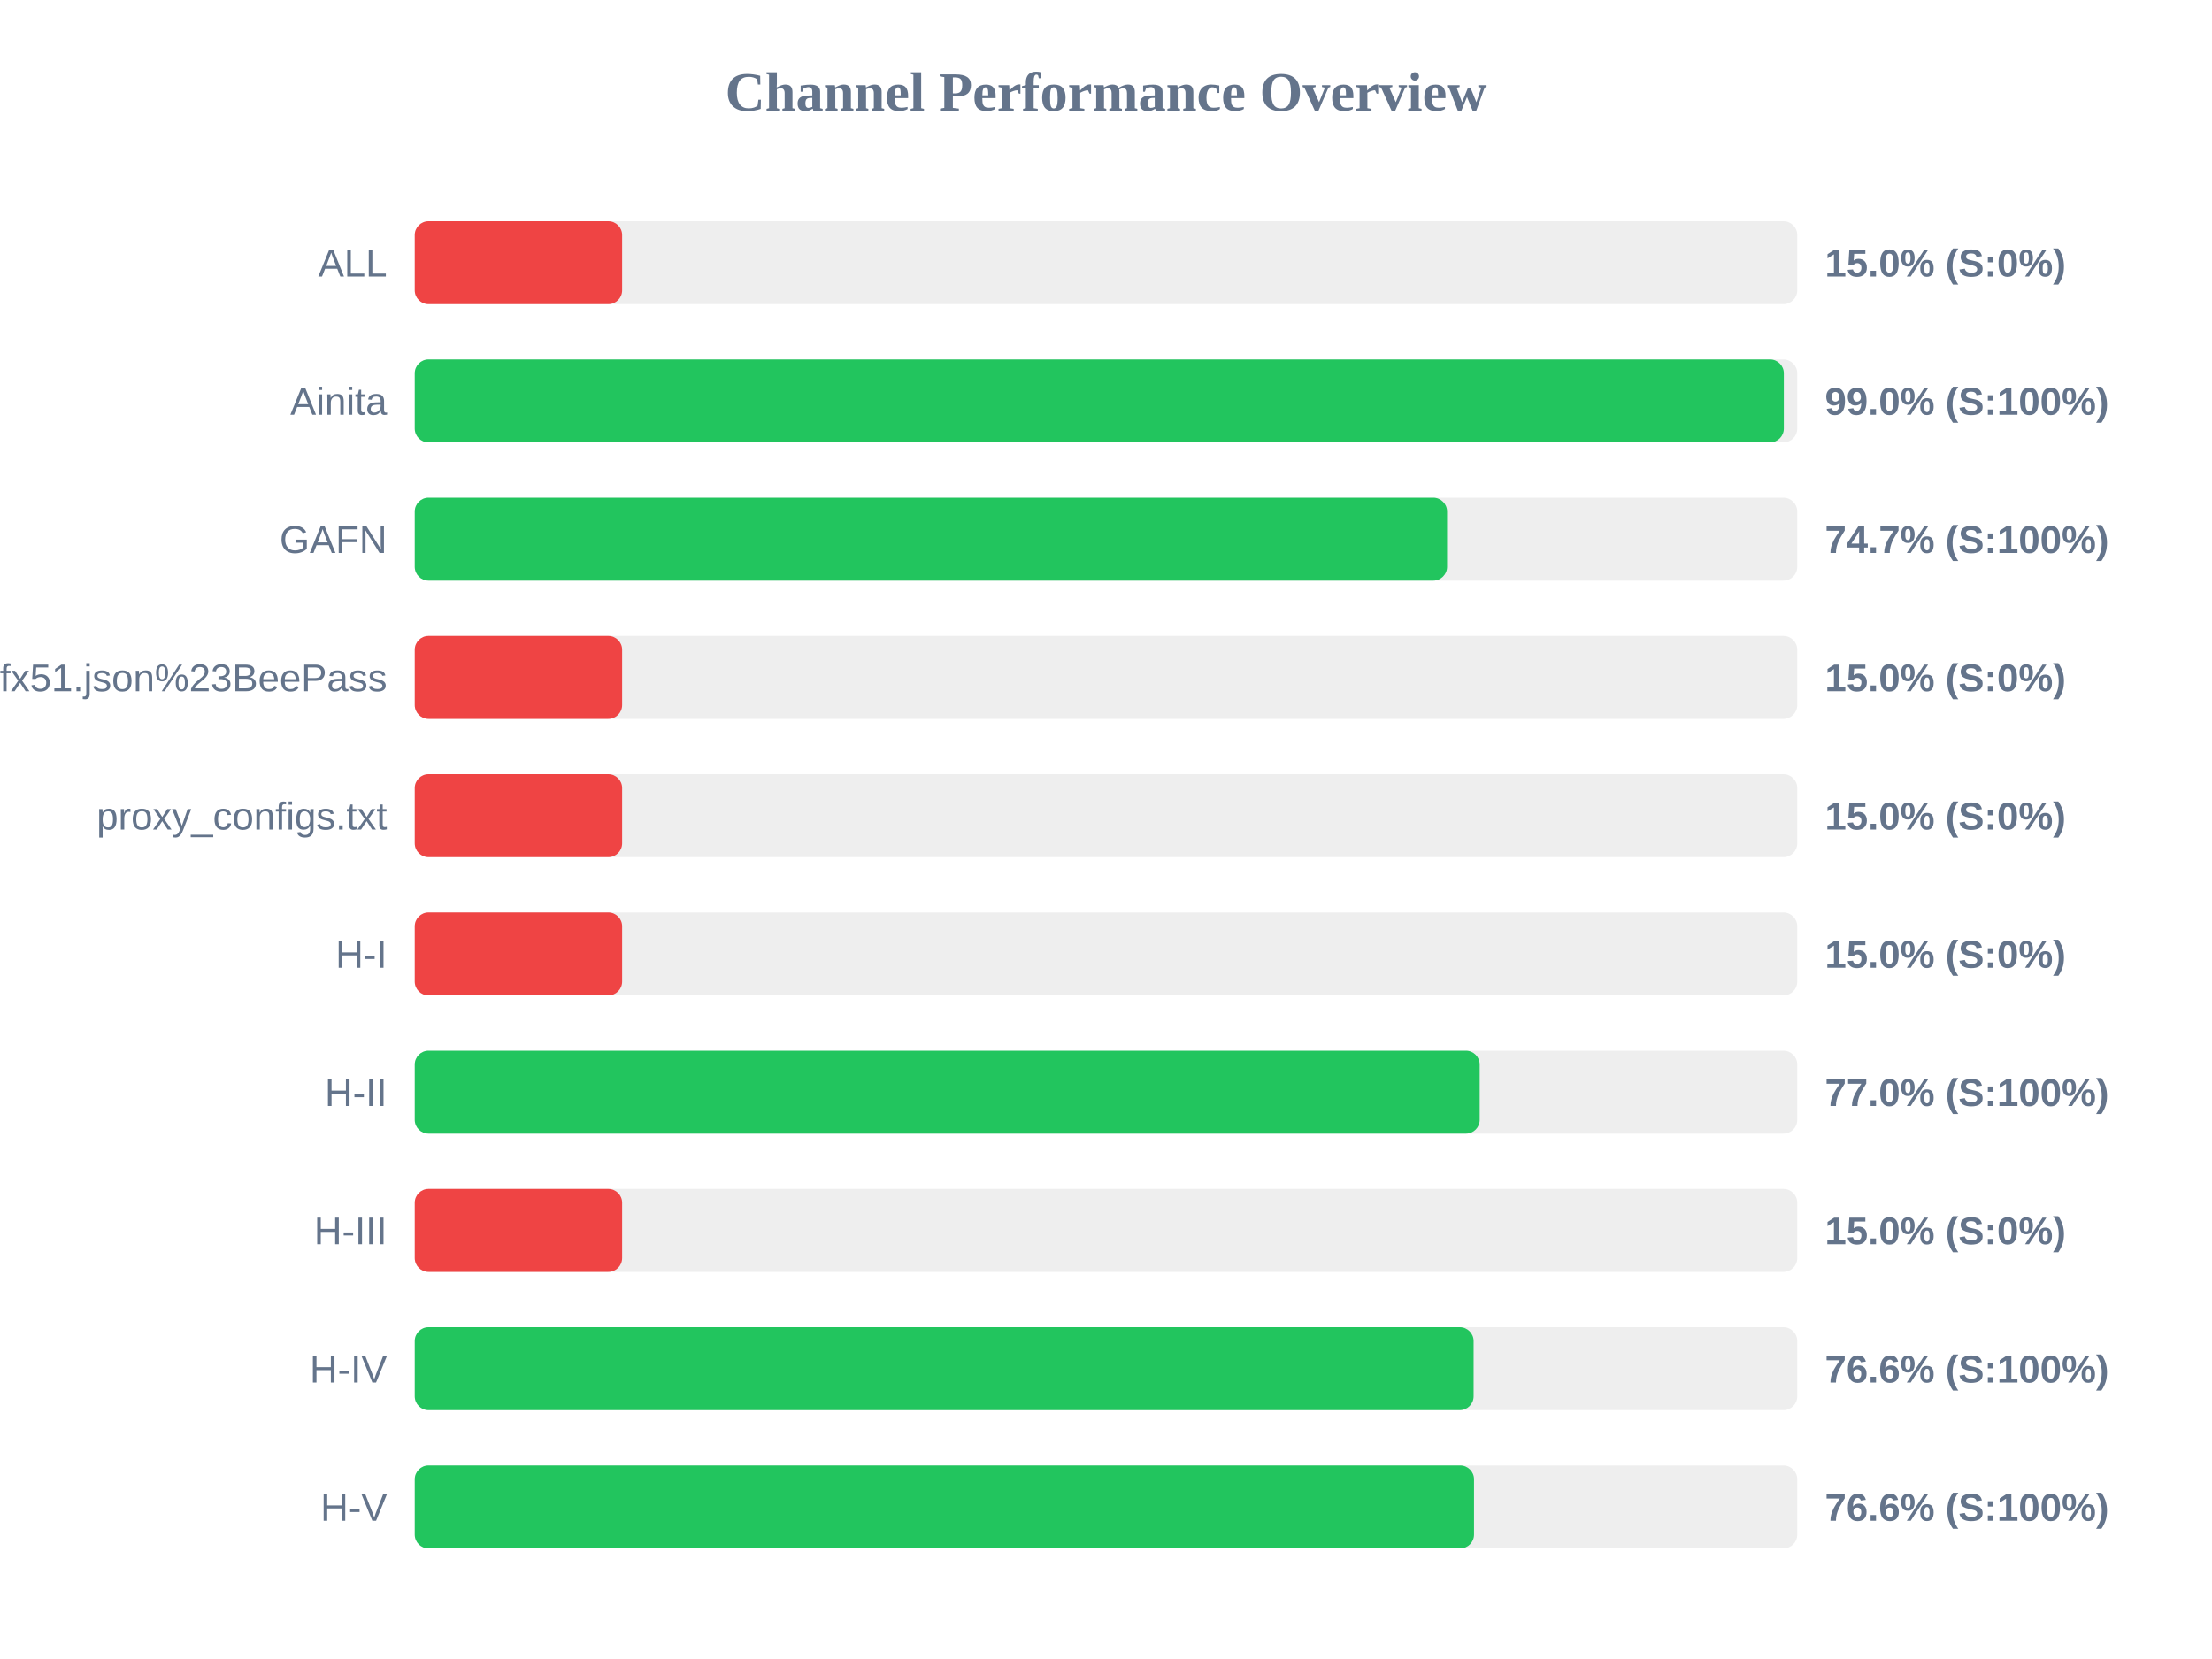
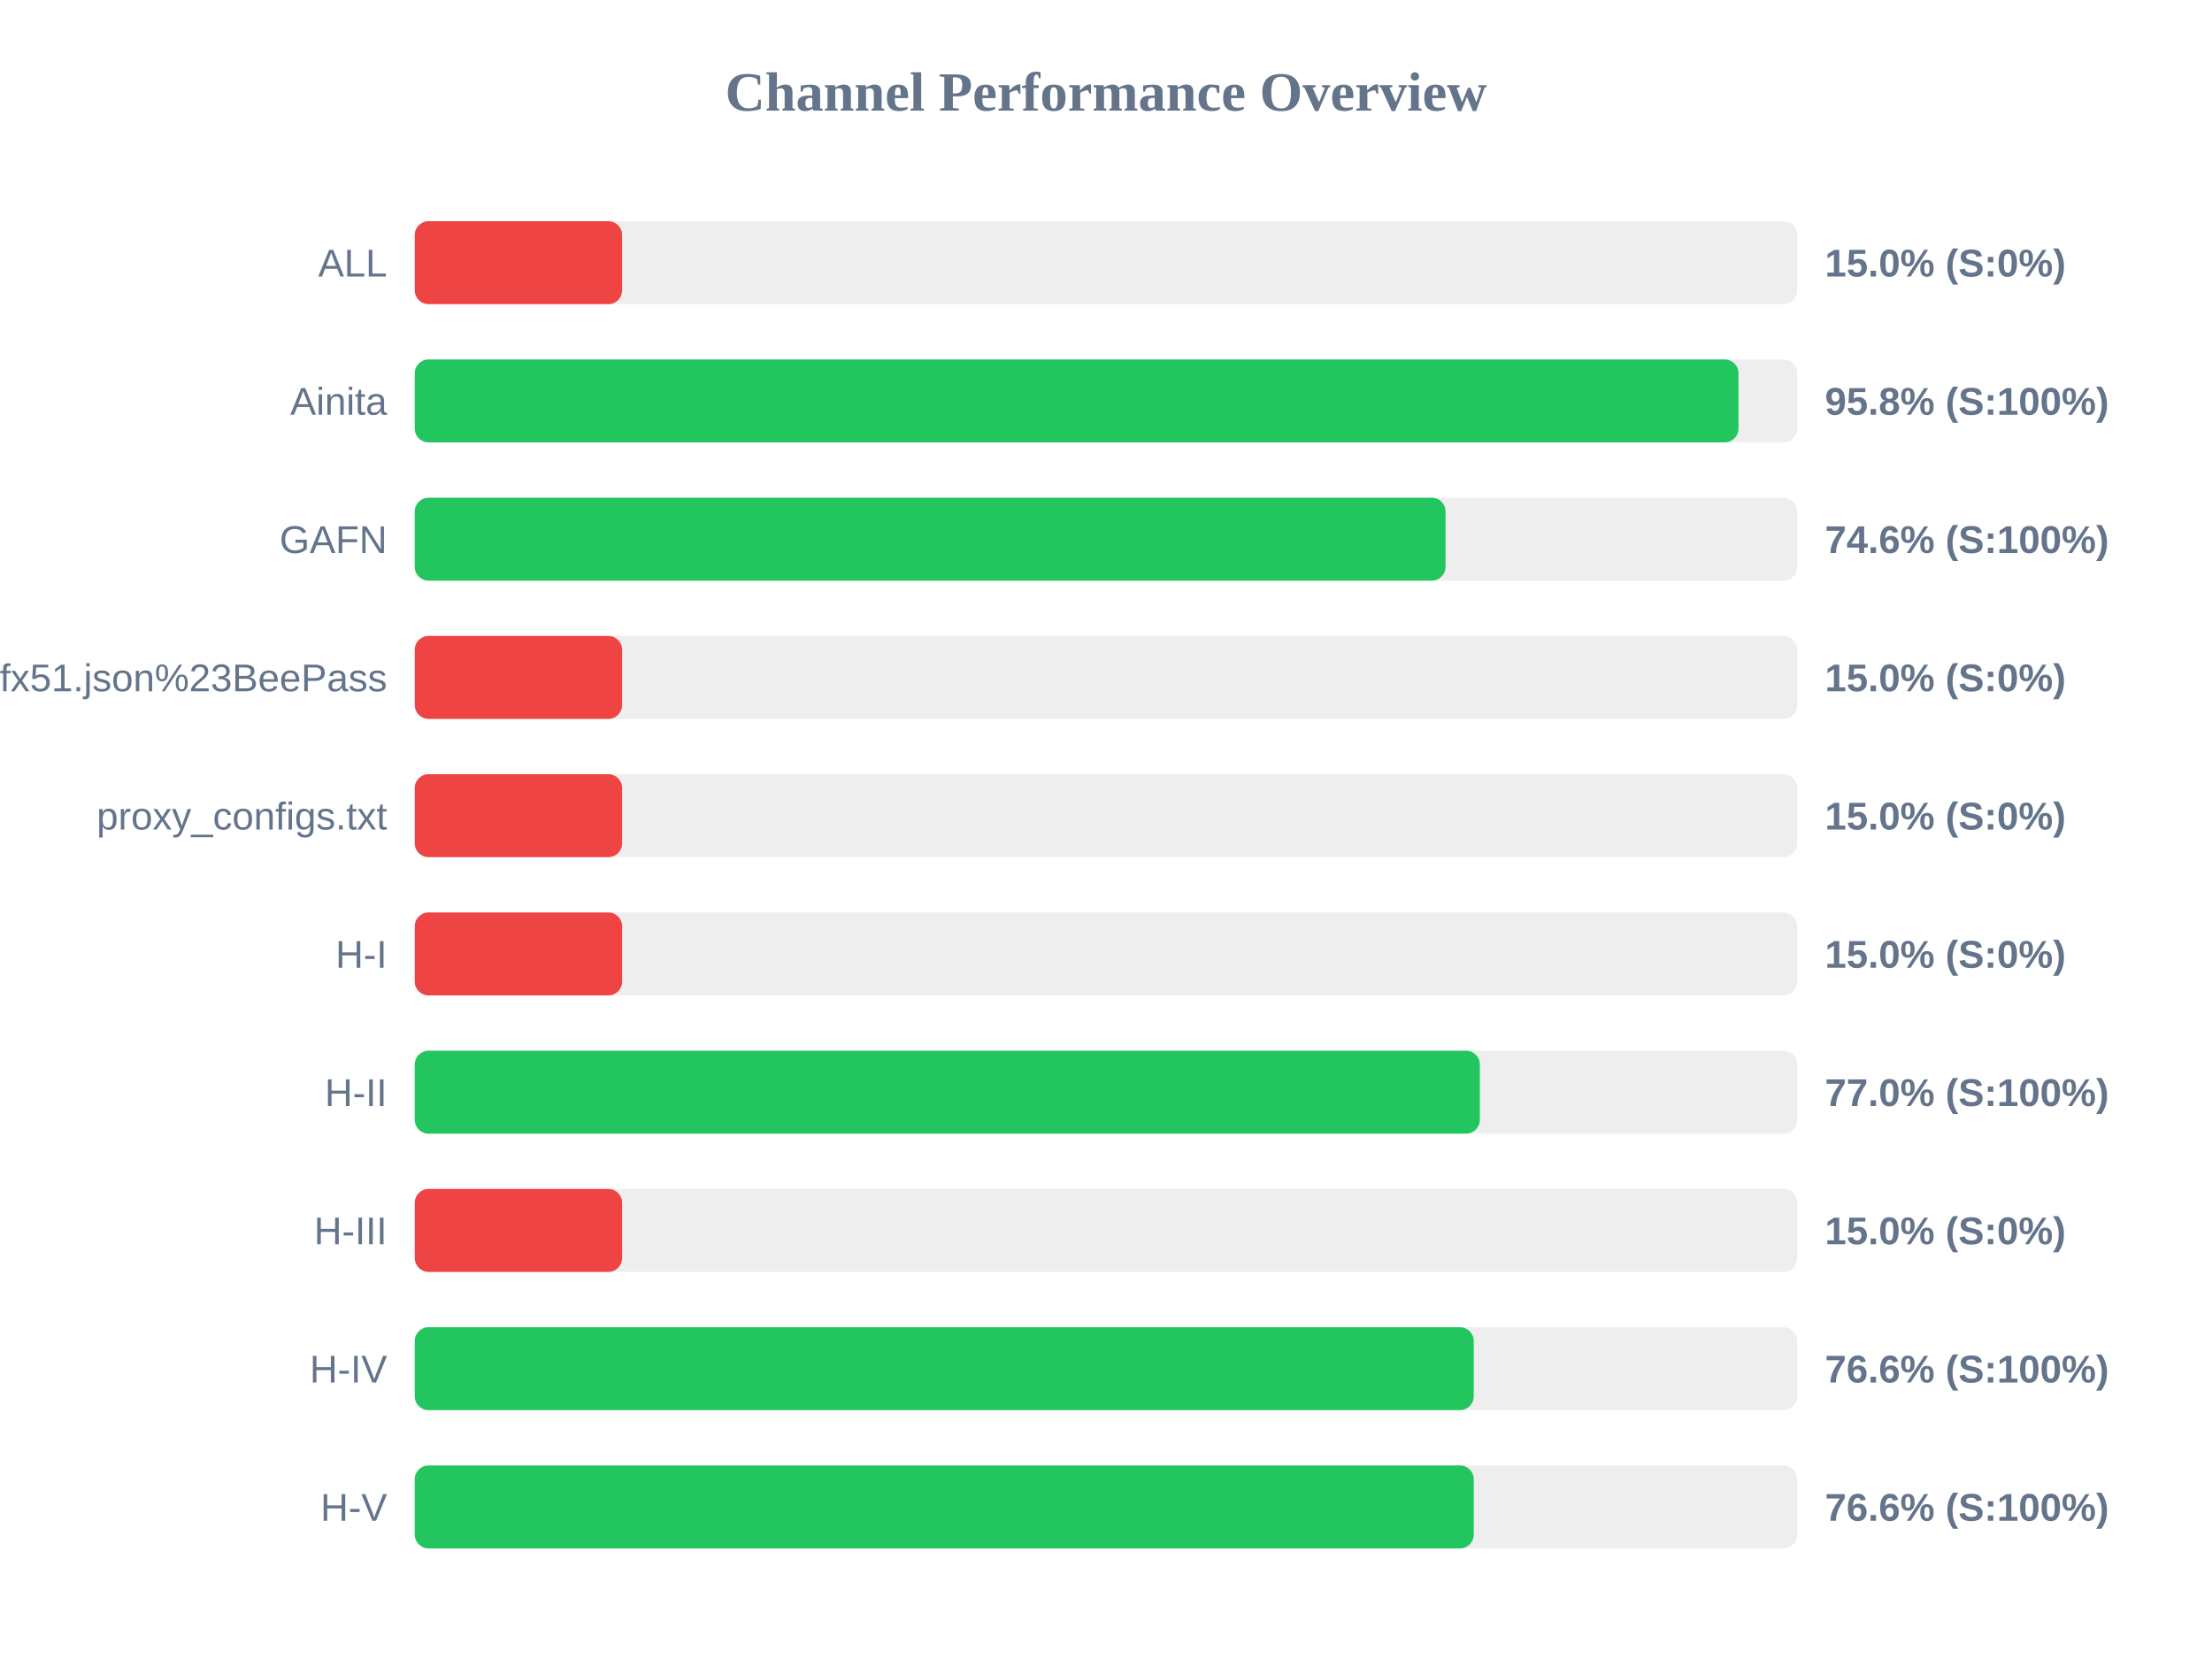
<svg xmlns="http://www.w3.org/2000/svg" width="800" height="600" version="1.1">
  <style>
        .row { font: 14px Arial; fill: #64748b; }
        .score { font: bold 14px Arial; fill: #64748b; }
    </style>
  <text x="400" y="40" text-anchor="middle" font-size="20px" font-weight="bold" fill="#64748b">Channel Performance Overview</text>
  <rect x="150" y="80" width="500" height="30" fill="#eee" rx="5" />
  <rect x="150" y="80" width="75.0" height="30" fill="#ef4444" rx="5" />
  <text x="140" y="100" text-anchor="end" class="row">ALL</text>
  <text x="660" y="100" text-anchor="start" class="score">15.0% (S:0%)</text>
  <rect x="150" y="130" width="500" height="30" fill="#eee" rx="5" />
-   <rect x="150" y="130" width="495.15" height="30" fill="#22c55e" rx="5" />
+   <rect x="150" y="130" width="478.75" height="30" fill="#22c55e" rx="5" />
  <text x="140" y="150" text-anchor="end" class="row">Ainita</text>
-   <text x="660" y="150" text-anchor="start" class="score">99.0% (S:100%)</text>
+   <text x="660" y="150" text-anchor="start" class="score">95.8% (S:100%)</text>
  <rect x="150" y="180" width="500" height="30" fill="#eee" rx="5" />
-   <rect x="150" y="180" width="373.35" height="30" fill="#22c55e" rx="5" />
+   <rect x="150" y="180" width="372.8" height="30" fill="#22c55e" rx="5" />
  <text x="140" y="200" text-anchor="end" class="row">GAFN</text>
-   <text x="660" y="200" text-anchor="start" class="score">74.7% (S:100%)</text>
+   <text x="660" y="200" text-anchor="start" class="score">74.6% (S:100%)</text>
  <rect x="150" y="230" width="500" height="30" fill="#eee" rx="5" />
  <rect x="150" y="230" width="75.0" height="30" fill="#ef4444" rx="5" />
  <text x="140" y="250" text-anchor="end" class="row">sub?s=ssconf%3A%2F%2Fs3.amazonaws.com%2Fbeedynconprd%2Fzf38bv6oxi1nv3wfkpmxyfl8yj5fargza3foantoalu16vznl0ckxx7bgf1ufx51.json%23BeePass</text>
  <text x="660" y="250" text-anchor="start" class="score">15.0% (S:0%)</text>
  <rect x="150" y="280" width="500" height="30" fill="#eee" rx="5" />
  <rect x="150" y="280" width="75.0" height="30" fill="#ef4444" rx="5" />
  <text x="140" y="300" text-anchor="end" class="row">proxy_configs.txt</text>
  <text x="660" y="300" text-anchor="start" class="score">15.0% (S:0%)</text>
  <rect x="150" y="330" width="500" height="30" fill="#eee" rx="5" />
  <rect x="150" y="330" width="75.0" height="30" fill="#ef4444" rx="5" />
  <text x="140" y="350" text-anchor="end" class="row">H-I</text>
  <text x="660" y="350" text-anchor="start" class="score">15.0% (S:0%)</text>
  <rect x="150" y="380" width="500" height="30" fill="#eee" rx="5" />
-   <rect x="150" y="380" width="385.15" height="30" fill="#22c55e" rx="5" />
+   <rect x="150" y="380" width="385.2" height="30" fill="#22c55e" rx="5" />
  <text x="140" y="400" text-anchor="end" class="row">H-II</text>
  <text x="660" y="400" text-anchor="start" class="score">77.0% (S:100%)</text>
  <rect x="150" y="430" width="500" height="30" fill="#eee" rx="5" />
  <rect x="150" y="430" width="75.0" height="30" fill="#ef4444" rx="5" />
  <text x="140" y="450" text-anchor="end" class="row">H-III</text>
  <text x="660" y="450" text-anchor="start" class="score">15.0% (S:0%)</text>
  <rect x="150" y="480" width="500" height="30" fill="#eee" rx="5" />
-   <rect x="150" y="480" width="382.95" height="30" fill="#22c55e" rx="5" />
+   <rect x="150" y="480" width="383.0" height="30" fill="#22c55e" rx="5" />
  <text x="140" y="500" text-anchor="end" class="row">H-IV</text>
  <text x="660" y="500" text-anchor="start" class="score">76.6% (S:100%)</text>
  <rect x="150" y="530" width="500" height="30" fill="#eee" rx="5" />
-   <rect x="150" y="530" width="383.1" height="30" fill="#22c55e" rx="5" />
+   <rect x="150" y="530" width="383.0" height="30" fill="#22c55e" rx="5" />
  <text x="140" y="550" text-anchor="end" class="row">H-V</text>
  <text x="660" y="550" text-anchor="start" class="score">76.6% (S:100%)</text>
</svg>
